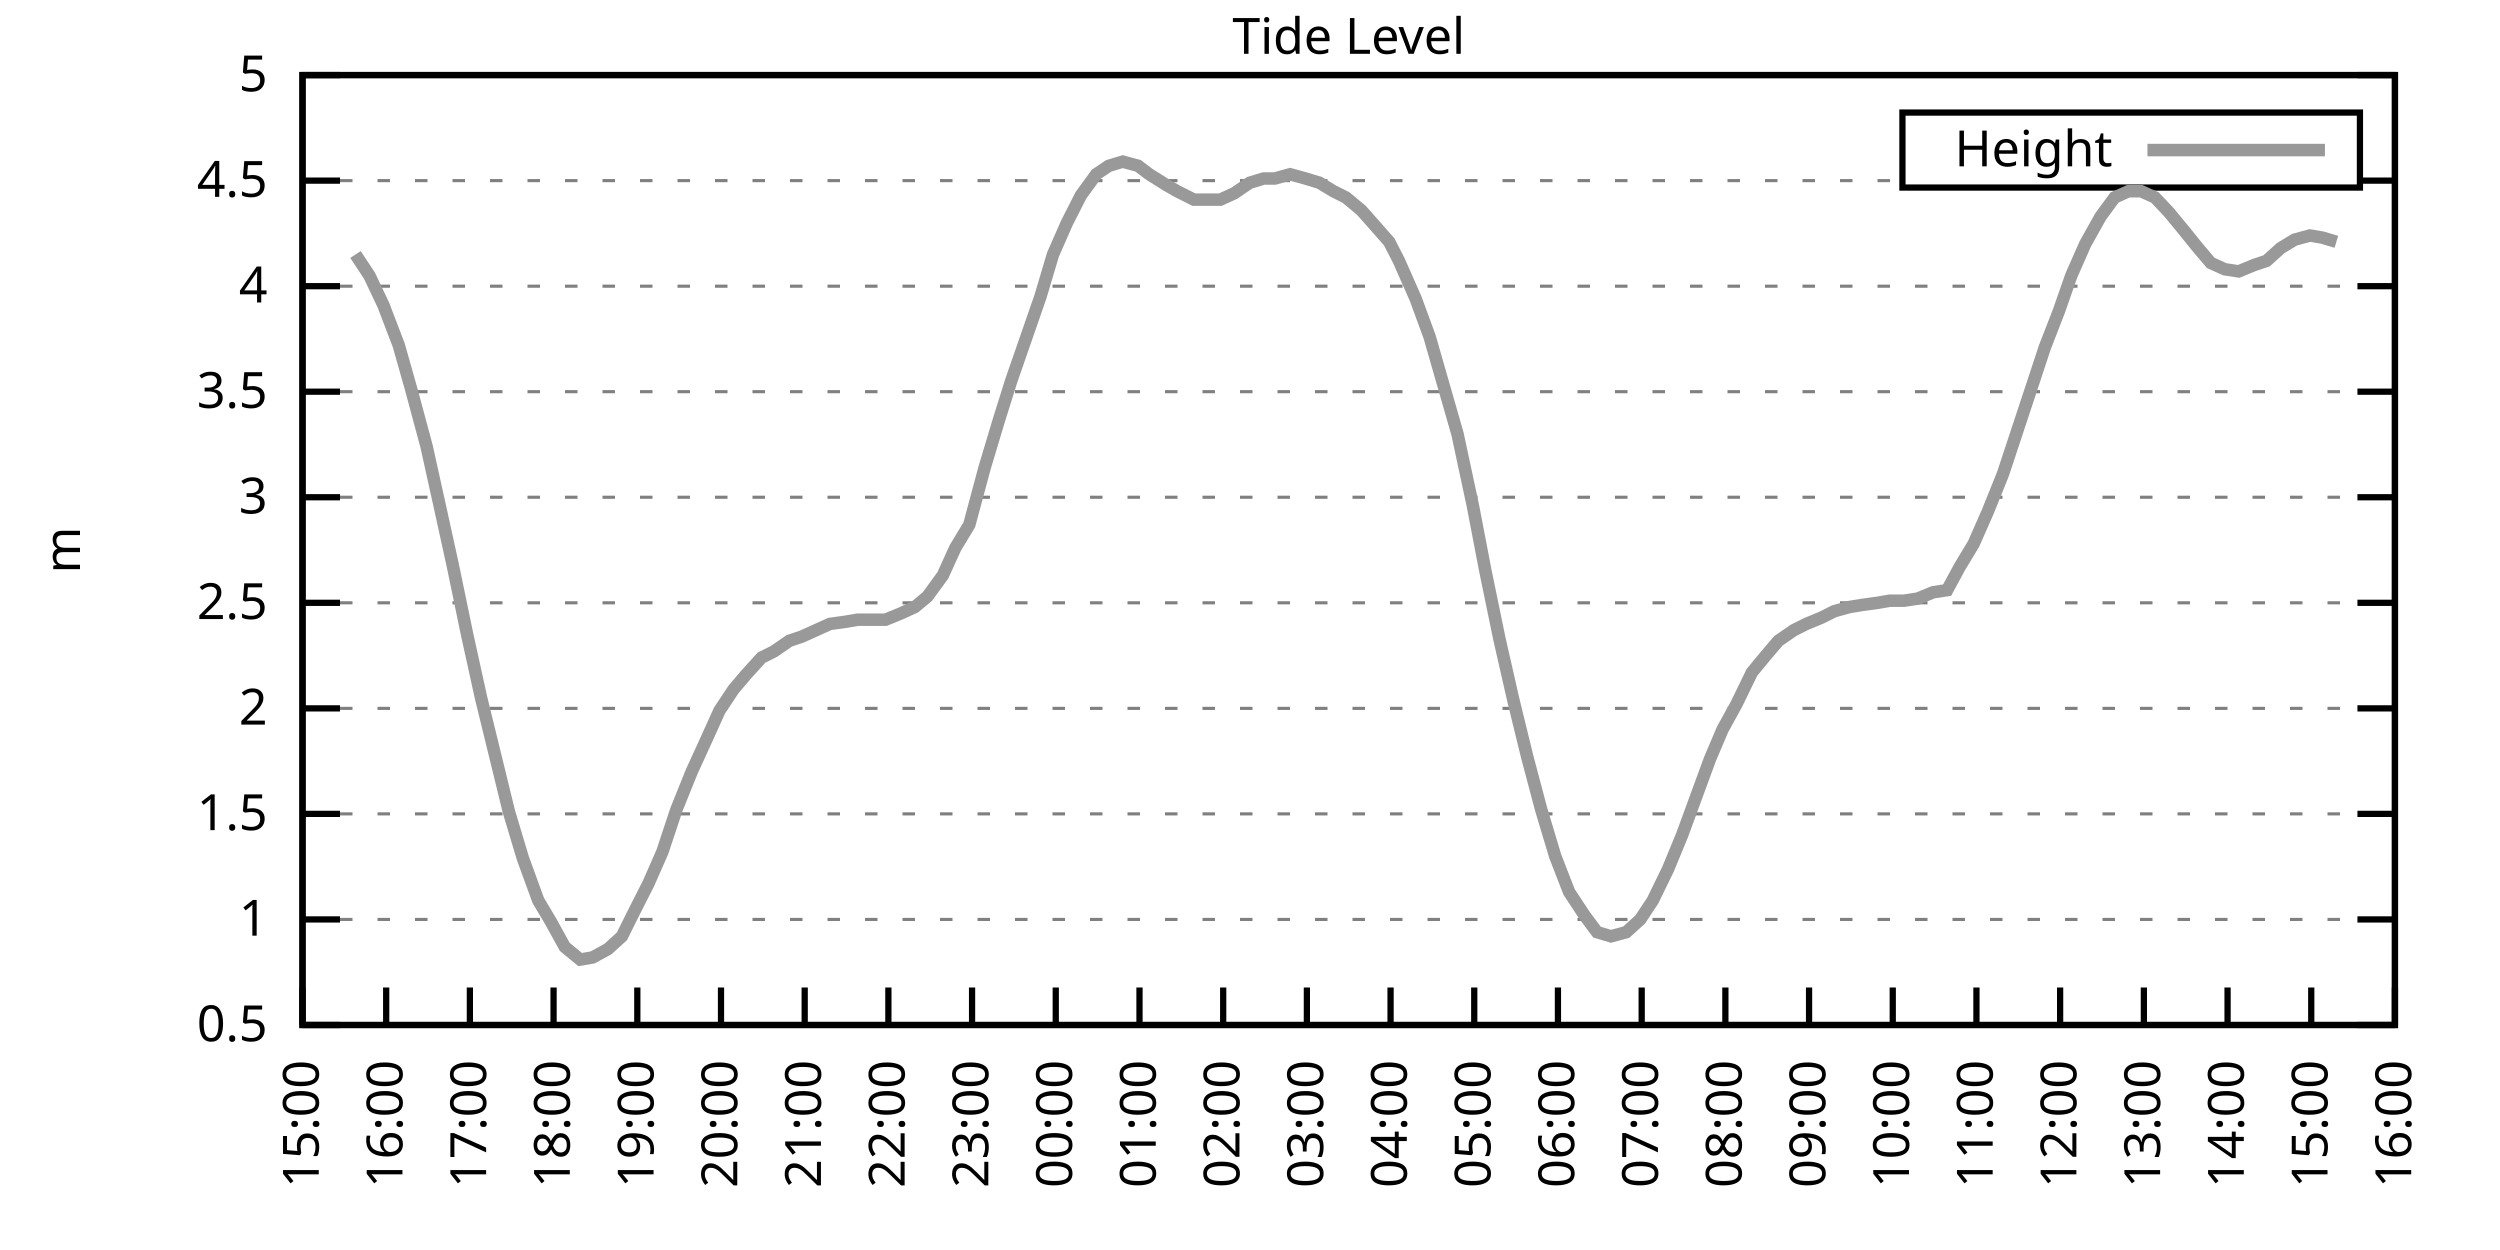
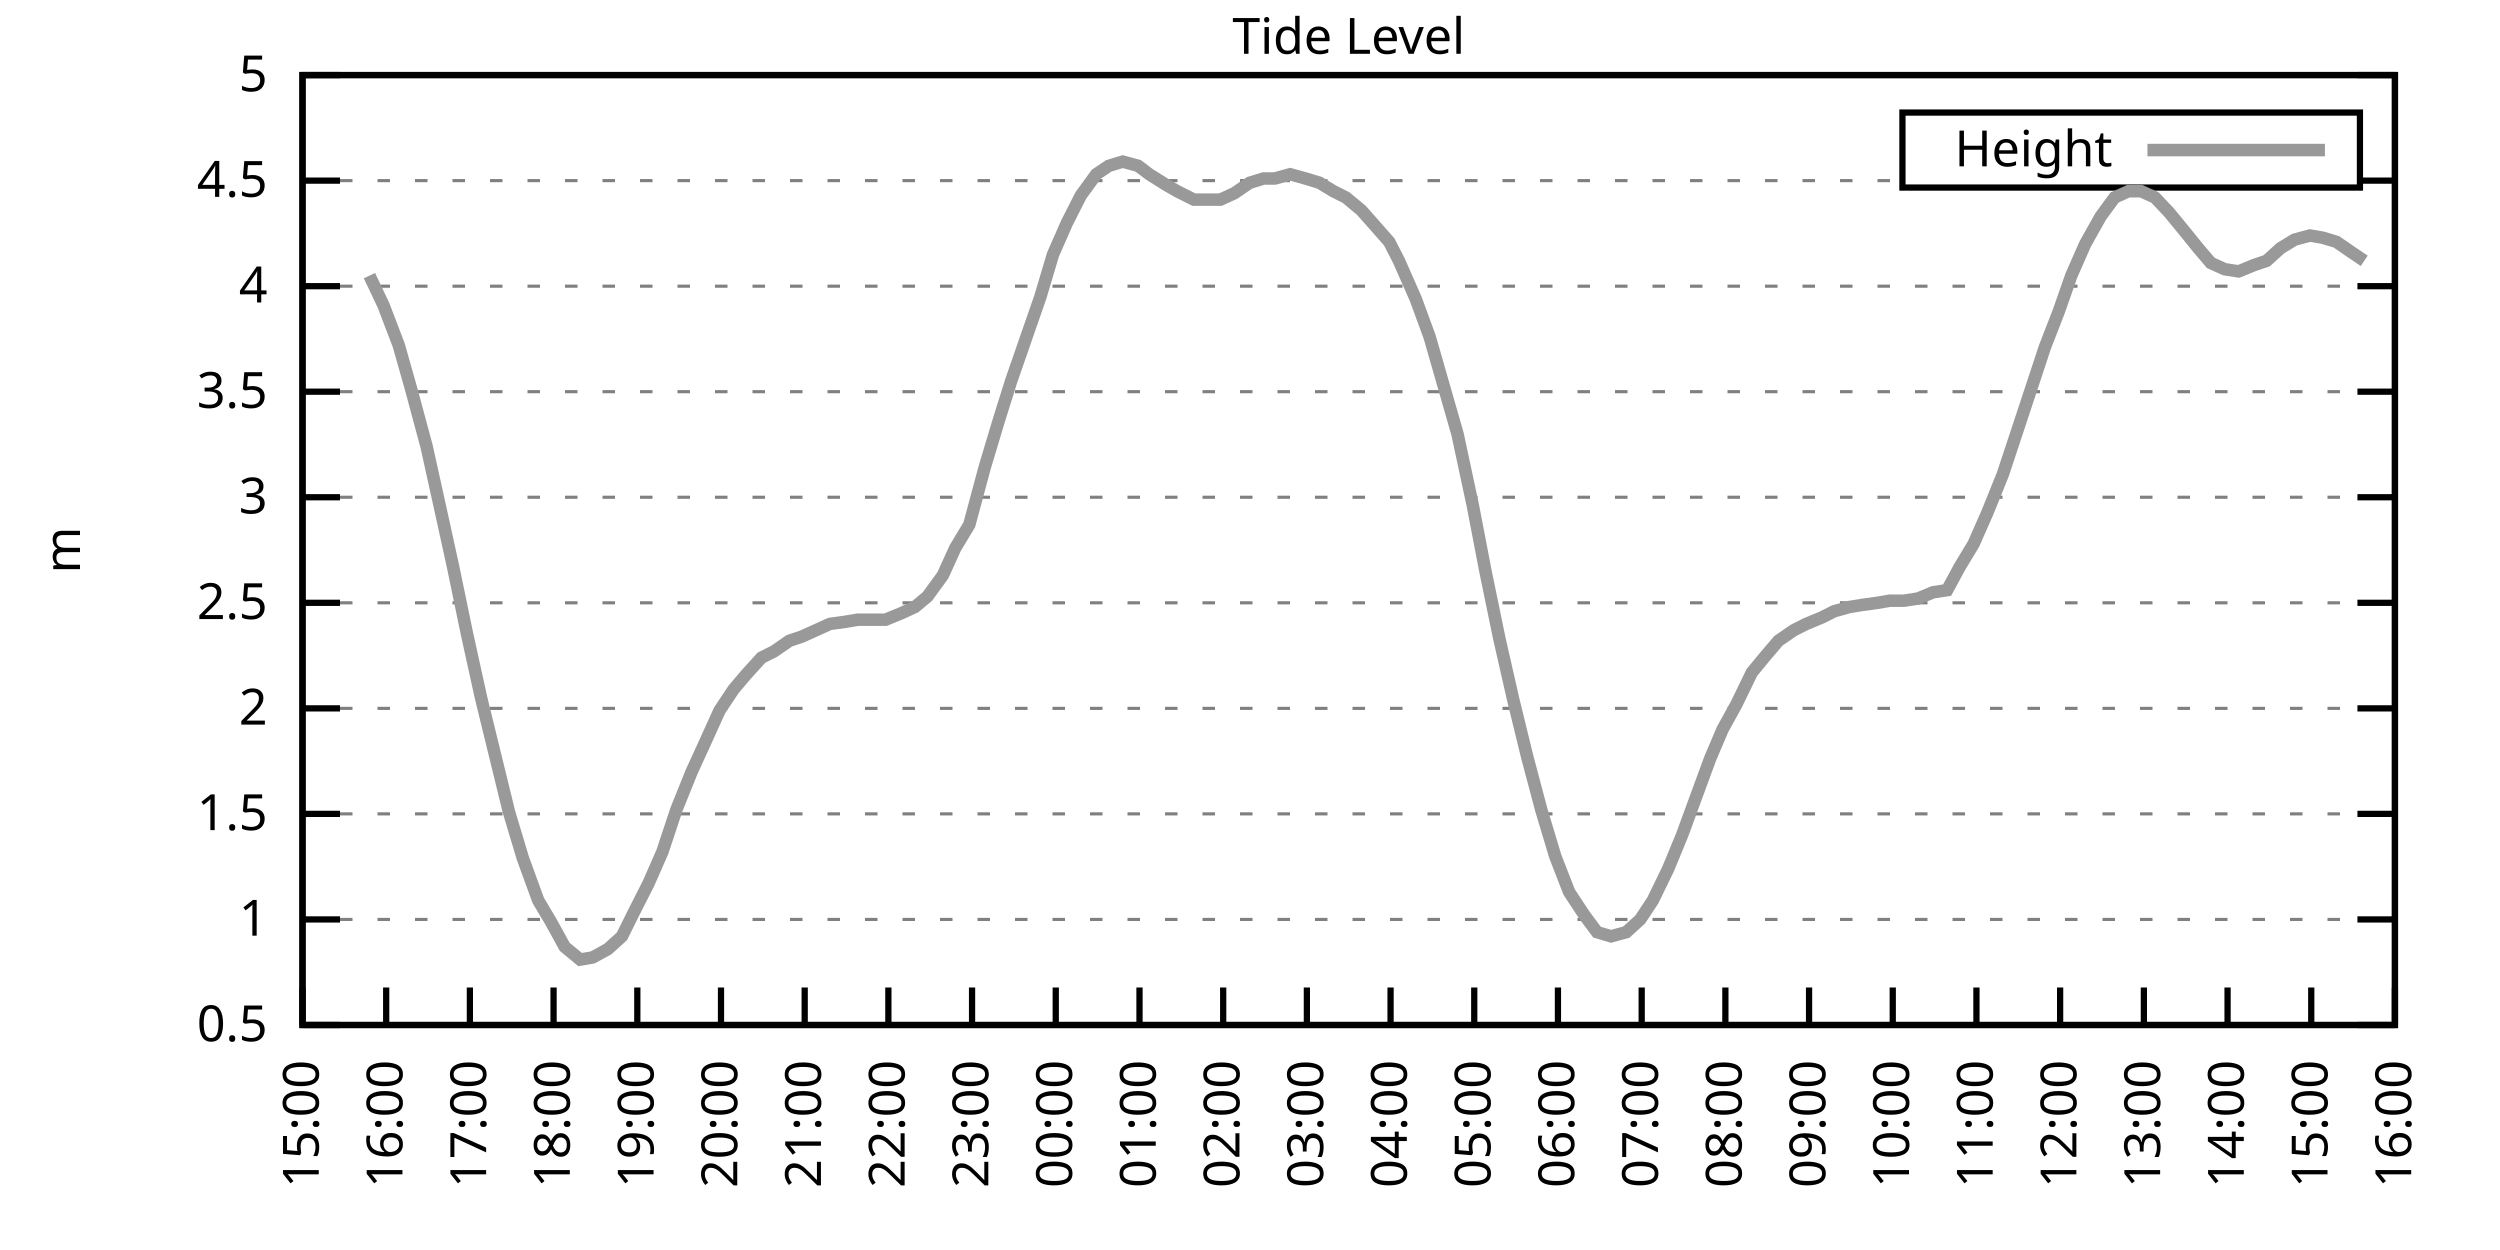
<svg xmlns="http://www.w3.org/2000/svg" xmlns:xlink="http://www.w3.org/1999/xlink" width="400" height="200" viewBox="0 0 400 200">
  <g id="gnuplot_canvas">
    <rect x="0" y="0" width="400" height="200" fill="none" />
    <defs>
      <circle id="gpDot" r="0.5" stroke-width="0.5" stroke="currentColor" />
      <path id="gpPt0" stroke-width="0.333" stroke="currentColor" d="M-1,0 h2 M0,-1 v2" />
      <path id="gpPt1" stroke-width="0.333" stroke="currentColor" d="M-1,-1 L1,1 M1,-1 L-1,1" />
      <path id="gpPt2" stroke-width="0.333" stroke="currentColor" d="M-1,0 L1,0 M0,-1 L0,1 M-1,-1 L1,1 M-1,1 L1,-1" />
      <rect id="gpPt3" stroke-width="0.333" stroke="currentColor" x="-1" y="-1" width="2" height="2" />
      <rect id="gpPt4" stroke-width="0.333" stroke="currentColor" fill="currentColor" x="-1" y="-1" width="2" height="2" />
      <circle id="gpPt5" stroke-width="0.333" stroke="currentColor" cx="0" cy="0" r="1" />
      <use xlink:href="#gpPt5" id="gpPt6" fill="currentColor" stroke="none" />
      <path id="gpPt7" stroke-width="0.333" stroke="currentColor" d="M0,-1.33 L-1.33,0.67 L1.33,0.67 z" />
      <use xlink:href="#gpPt7" id="gpPt8" fill="currentColor" stroke="none" />
      <use xlink:href="#gpPt7" id="gpPt9" stroke="currentColor" transform="rotate(180)" />
      <use xlink:href="#gpPt9" id="gpPt10" fill="currentColor" stroke="none" />
      <use xlink:href="#gpPt3" id="gpPt11" stroke="currentColor" transform="rotate(45)" />
      <use xlink:href="#gpPt11" id="gpPt12" fill="currentColor" stroke="none" />
      <path id="gpPt13" stroke-width="0.333" stroke="currentColor" d="M0,1.330 L1.265,0.411 L0.782,-1.067 L-0.782,-1.076 L-1.265,0.411 z" />
      <use xlink:href="#gpPt13" id="gpPt14" fill="currentColor" stroke="none" />
      <filter id="textbox" filterUnits="objectBoundingBox" x="0" y="0" height="1" width="1">
        <feFlood flood-color="white" flood-opacity="1" result="bgnd" />
        <feComposite in="SourceGraphic" in2="bgnd" operator="atop" />
      </filter>
      <filter id="greybox" filterUnits="objectBoundingBox" x="0" y="0" height="1" width="1">
        <feFlood flood-color="lightgrey" flood-opacity="1" result="grey" />
        <feComposite in="SourceGraphic" in2="grey" operator="atop" />
      </filter>
    </defs>
    <g fill="none" color="white" stroke="currentColor" stroke-width="1.00" stroke-linecap="butt" stroke-linejoin="miter">
</g>
    <g fill="none" color="black" stroke="currentColor" stroke-width="1.00" stroke-linecap="butt" stroke-linejoin="miter">
      <g stroke="none" shape-rendering="crispEdges">
        <polygon fill="rgb(255, 255, 255)" points="48.40,164.00 383.18,164.00 383.18,12.02 48.40,12.02 " />
      </g>
    </g>
    <g fill="none" color="black" stroke="currentColor" stroke-width="1.00" stroke-linecap="butt" stroke-linejoin="miter">
</g>
    <g fill="none" color="black" stroke="black" stroke-width="0.50" stroke-linecap="butt" stroke-linejoin="miter">
</g>
    <g fill="none" color="gray" stroke="currentColor" stroke-width="0.50" stroke-linecap="butt" stroke-linejoin="miter">
      <path stroke="gray" stroke-dasharray="2,4" class="gridline" d="M48.40,164.00 L383.19,164.00  " />
    </g>
    <g fill="none" color="gray" stroke="gray" stroke-width="1.00" stroke-linecap="butt" stroke-linejoin="miter">
</g>
    <g fill="none" color="black" stroke="currentColor" stroke-width="1.00" stroke-linecap="butt" stroke-linejoin="miter">
      <path stroke="black" d="M48.40,164.00 L54.40,164.00 M383.19,164.00 L377.19,164.00  " />
      <g transform="translate(42.80,166.60)" stroke="none" fill="black" font-family="Sans" font-size="8.00" text-anchor="end">
        <text>
          <tspan font-family="Sans"> 0.5</tspan>
        </text>
      </g>
    </g>
    <g fill="none" color="black" stroke="currentColor" stroke-width="1.00" stroke-linecap="butt" stroke-linejoin="miter">
</g>
    <g fill="none" color="black" stroke="black" stroke-width="0.50" stroke-linecap="butt" stroke-linejoin="miter">
</g>
    <g fill="none" color="gray" stroke="currentColor" stroke-width="0.50" stroke-linecap="butt" stroke-linejoin="miter">
      <path stroke="gray" stroke-dasharray="2,4" class="gridline" d="M48.40,147.11 L383.19,147.11  " />
    </g>
    <g fill="none" color="gray" stroke="gray" stroke-width="1.00" stroke-linecap="butt" stroke-linejoin="miter">
</g>
    <g fill="none" color="black" stroke="currentColor" stroke-width="1.00" stroke-linecap="butt" stroke-linejoin="miter">
      <path stroke="black" d="M48.40,147.11 L54.40,147.11 M383.19,147.11 L377.19,147.11  " />
      <g transform="translate(42.80,149.71)" stroke="none" fill="black" font-family="Sans" font-size="8.00" text-anchor="end">
        <text>
          <tspan font-family="Sans"> 1</tspan>
        </text>
      </g>
    </g>
    <g fill="none" color="black" stroke="currentColor" stroke-width="1.00" stroke-linecap="butt" stroke-linejoin="miter">
</g>
    <g fill="none" color="black" stroke="black" stroke-width="0.50" stroke-linecap="butt" stroke-linejoin="miter">
</g>
    <g fill="none" color="gray" stroke="currentColor" stroke-width="0.50" stroke-linecap="butt" stroke-linejoin="miter">
      <path stroke="gray" stroke-dasharray="2,4" class="gridline" d="M48.40,130.22 L383.19,130.22  " />
    </g>
    <g fill="none" color="gray" stroke="gray" stroke-width="1.00" stroke-linecap="butt" stroke-linejoin="miter">
</g>
    <g fill="none" color="black" stroke="currentColor" stroke-width="1.00" stroke-linecap="butt" stroke-linejoin="miter">
      <path stroke="black" d="M48.40,130.22 L54.40,130.22 M383.19,130.22 L377.19,130.22  " />
      <g transform="translate(42.80,132.82)" stroke="none" fill="black" font-family="Sans" font-size="8.00" text-anchor="end">
        <text>
          <tspan font-family="Sans"> 1.5</tspan>
        </text>
      </g>
    </g>
    <g fill="none" color="black" stroke="currentColor" stroke-width="1.00" stroke-linecap="butt" stroke-linejoin="miter">
</g>
    <g fill="none" color="black" stroke="black" stroke-width="0.50" stroke-linecap="butt" stroke-linejoin="miter">
</g>
    <g fill="none" color="gray" stroke="currentColor" stroke-width="0.50" stroke-linecap="butt" stroke-linejoin="miter">
      <path stroke="gray" stroke-dasharray="2,4" class="gridline" d="M48.40,113.34 L383.19,113.34  " />
    </g>
    <g fill="none" color="gray" stroke="gray" stroke-width="1.00" stroke-linecap="butt" stroke-linejoin="miter">
</g>
    <g fill="none" color="black" stroke="currentColor" stroke-width="1.00" stroke-linecap="butt" stroke-linejoin="miter">
      <path stroke="black" d="M48.40,113.34 L54.40,113.34 M383.19,113.34 L377.19,113.34  " />
      <g transform="translate(42.80,115.94)" stroke="none" fill="black" font-family="Sans" font-size="8.00" text-anchor="end">
        <text>
          <tspan font-family="Sans"> 2</tspan>
        </text>
      </g>
    </g>
    <g fill="none" color="black" stroke="currentColor" stroke-width="1.00" stroke-linecap="butt" stroke-linejoin="miter">
</g>
    <g fill="none" color="black" stroke="black" stroke-width="0.50" stroke-linecap="butt" stroke-linejoin="miter">
</g>
    <g fill="none" color="gray" stroke="currentColor" stroke-width="0.50" stroke-linecap="butt" stroke-linejoin="miter">
      <path stroke="gray" stroke-dasharray="2,4" class="gridline" d="M48.40,96.45 L383.19,96.45  " />
    </g>
    <g fill="none" color="gray" stroke="gray" stroke-width="1.00" stroke-linecap="butt" stroke-linejoin="miter">
</g>
    <g fill="none" color="black" stroke="currentColor" stroke-width="1.00" stroke-linecap="butt" stroke-linejoin="miter">
      <path stroke="black" d="M48.40,96.45 L54.40,96.45 M383.19,96.45 L377.19,96.45  " />
      <g transform="translate(42.80,99.05)" stroke="none" fill="black" font-family="Sans" font-size="8.00" text-anchor="end">
        <text>
          <tspan font-family="Sans"> 2.5</tspan>
        </text>
      </g>
    </g>
    <g fill="none" color="black" stroke="currentColor" stroke-width="1.00" stroke-linecap="butt" stroke-linejoin="miter">
</g>
    <g fill="none" color="black" stroke="black" stroke-width="0.50" stroke-linecap="butt" stroke-linejoin="miter">
</g>
    <g fill="none" color="gray" stroke="currentColor" stroke-width="0.50" stroke-linecap="butt" stroke-linejoin="miter">
      <path stroke="gray" stroke-dasharray="2,4" class="gridline" d="M48.40,79.56 L383.19,79.56  " />
    </g>
    <g fill="none" color="gray" stroke="gray" stroke-width="1.00" stroke-linecap="butt" stroke-linejoin="miter">
</g>
    <g fill="none" color="black" stroke="currentColor" stroke-width="1.00" stroke-linecap="butt" stroke-linejoin="miter">
      <path stroke="black" d="M48.40,79.56 L54.40,79.56 M383.19,79.56 L377.19,79.56  " />
      <g transform="translate(42.80,82.16)" stroke="none" fill="black" font-family="Sans" font-size="8.00" text-anchor="end">
        <text>
          <tspan font-family="Sans"> 3</tspan>
        </text>
      </g>
    </g>
    <g fill="none" color="black" stroke="currentColor" stroke-width="1.00" stroke-linecap="butt" stroke-linejoin="miter">
</g>
    <g fill="none" color="black" stroke="black" stroke-width="0.50" stroke-linecap="butt" stroke-linejoin="miter">
</g>
    <g fill="none" color="gray" stroke="currentColor" stroke-width="0.50" stroke-linecap="butt" stroke-linejoin="miter">
      <path stroke="gray" stroke-dasharray="2,4" class="gridline" d="M48.40,62.67 L383.19,62.67  " />
    </g>
    <g fill="none" color="gray" stroke="gray" stroke-width="1.00" stroke-linecap="butt" stroke-linejoin="miter">
</g>
    <g fill="none" color="black" stroke="currentColor" stroke-width="1.00" stroke-linecap="butt" stroke-linejoin="miter">
      <path stroke="black" d="M48.40,62.67 L54.40,62.67 M383.19,62.67 L377.19,62.67  " />
      <g transform="translate(42.80,65.27)" stroke="none" fill="black" font-family="Sans" font-size="8.00" text-anchor="end">
        <text>
          <tspan font-family="Sans"> 3.5</tspan>
        </text>
      </g>
    </g>
    <g fill="none" color="black" stroke="currentColor" stroke-width="1.00" stroke-linecap="butt" stroke-linejoin="miter">
</g>
    <g fill="none" color="black" stroke="black" stroke-width="0.50" stroke-linecap="butt" stroke-linejoin="miter">
</g>
    <g fill="none" color="gray" stroke="currentColor" stroke-width="0.50" stroke-linecap="butt" stroke-linejoin="miter">
      <path stroke="gray" stroke-dasharray="2,4" class="gridline" d="M48.40,45.79 L383.19,45.79  " />
    </g>
    <g fill="none" color="gray" stroke="gray" stroke-width="1.00" stroke-linecap="butt" stroke-linejoin="miter">
</g>
    <g fill="none" color="black" stroke="currentColor" stroke-width="1.00" stroke-linecap="butt" stroke-linejoin="miter">
      <path stroke="black" d="M48.40,45.79 L54.40,45.79 M383.19,45.79 L377.19,45.79  " />
      <g transform="translate(42.80,48.39)" stroke="none" fill="black" font-family="Sans" font-size="8.00" text-anchor="end">
        <text>
          <tspan font-family="Sans"> 4</tspan>
        </text>
      </g>
    </g>
    <g fill="none" color="black" stroke="currentColor" stroke-width="1.00" stroke-linecap="butt" stroke-linejoin="miter">
</g>
    <g fill="none" color="black" stroke="black" stroke-width="0.50" stroke-linecap="butt" stroke-linejoin="miter">
</g>
    <g fill="none" color="gray" stroke="currentColor" stroke-width="0.50" stroke-linecap="butt" stroke-linejoin="miter">
      <path stroke="gray" stroke-dasharray="2,4" class="gridline" d="M48.40,28.90 L304.39,28.90 M377.59,28.90 L383.19,28.90  " />
    </g>
    <g fill="none" color="gray" stroke="gray" stroke-width="1.00" stroke-linecap="butt" stroke-linejoin="miter">
</g>
    <g fill="none" color="black" stroke="currentColor" stroke-width="1.00" stroke-linecap="butt" stroke-linejoin="miter">
      <path stroke="black" d="M48.40,28.90 L54.40,28.90 M383.19,28.90 L377.19,28.90  " />
      <g transform="translate(42.80,31.50)" stroke="none" fill="black" font-family="Sans" font-size="8.00" text-anchor="end">
        <text>
          <tspan font-family="Sans"> 4.5</tspan>
        </text>
      </g>
    </g>
    <g fill="none" color="black" stroke="currentColor" stroke-width="1.00" stroke-linecap="butt" stroke-linejoin="miter">
</g>
    <g fill="none" color="black" stroke="black" stroke-width="0.50" stroke-linecap="butt" stroke-linejoin="miter">
</g>
    <g fill="none" color="gray" stroke="currentColor" stroke-width="0.50" stroke-linecap="butt" stroke-linejoin="miter">
      <path stroke="gray" stroke-dasharray="2,4" class="gridline" d="M48.40,12.01 L383.19,12.01  " />
    </g>
    <g fill="none" color="gray" stroke="gray" stroke-width="1.00" stroke-linecap="butt" stroke-linejoin="miter">
</g>
    <g fill="none" color="black" stroke="currentColor" stroke-width="1.00" stroke-linecap="butt" stroke-linejoin="miter">
      <path stroke="black" d="M48.40,12.01 L54.40,12.01 M383.19,12.01 L377.19,12.01  " />
      <g transform="translate(42.80,14.61)" stroke="none" fill="black" font-family="Sans" font-size="8.00" text-anchor="end">
        <text>
          <tspan font-family="Sans"> 5</tspan>
        </text>
      </g>
    </g>
    <g fill="none" color="black" stroke="currentColor" stroke-width="1.00" stroke-linecap="butt" stroke-linejoin="miter">
      <path stroke="black" d="M48.40,164.00 L48.40,158.00  " />
      <g transform="translate(51.00,169.60) rotate(270.00)" stroke="none" fill="black" font-family="Sans" font-size="8.00" text-anchor="end">
        <text>
          <tspan font-family="Sans">15:00</tspan>
        </text>
      </g>
    </g>
    <g fill="none" color="black" stroke="currentColor" stroke-width="1.00" stroke-linecap="butt" stroke-linejoin="miter">
      <path stroke="black" d="M61.79,164.00 L61.79,158.00  " />
      <g transform="translate(64.39,169.60) rotate(270.00)" stroke="none" fill="black" font-family="Sans" font-size="8.00" text-anchor="end">
        <text>
          <tspan font-family="Sans">16:00</tspan>
        </text>
      </g>
    </g>
    <g fill="none" color="black" stroke="currentColor" stroke-width="1.00" stroke-linecap="butt" stroke-linejoin="miter">
      <path stroke="black" d="M75.18,164.00 L75.18,158.00  " />
      <g transform="translate(77.78,169.60) rotate(270.00)" stroke="none" fill="black" font-family="Sans" font-size="8.00" text-anchor="end">
        <text>
          <tspan font-family="Sans">17:00</tspan>
        </text>
      </g>
    </g>
    <g fill="none" color="black" stroke="currentColor" stroke-width="1.00" stroke-linecap="butt" stroke-linejoin="miter">
      <path stroke="black" d="M88.57,164.00 L88.57,158.00  " />
      <g transform="translate(91.17,169.60) rotate(270.00)" stroke="none" fill="black" font-family="Sans" font-size="8.00" text-anchor="end">
        <text>
          <tspan font-family="Sans">18:00</tspan>
        </text>
      </g>
    </g>
    <g fill="none" color="black" stroke="currentColor" stroke-width="1.00" stroke-linecap="butt" stroke-linejoin="miter">
      <path stroke="black" d="M101.97,164.00 L101.97,158.00  " />
      <g transform="translate(104.57,169.60) rotate(270.00)" stroke="none" fill="black" font-family="Sans" font-size="8.00" text-anchor="end">
        <text>
          <tspan font-family="Sans">19:00</tspan>
        </text>
      </g>
    </g>
    <g fill="none" color="black" stroke="currentColor" stroke-width="1.00" stroke-linecap="butt" stroke-linejoin="miter">
      <path stroke="black" d="M115.36,164.00 L115.36,158.00  " />
      <g transform="translate(117.96,169.60) rotate(270.00)" stroke="none" fill="black" font-family="Sans" font-size="8.00" text-anchor="end">
        <text>
          <tspan font-family="Sans">20:00</tspan>
        </text>
      </g>
    </g>
    <g fill="none" color="black" stroke="currentColor" stroke-width="1.00" stroke-linecap="butt" stroke-linejoin="miter">
      <path stroke="black" d="M128.75,164.00 L128.75,158.00  " />
      <g transform="translate(131.35,169.60) rotate(270.00)" stroke="none" fill="black" font-family="Sans" font-size="8.00" text-anchor="end">
        <text>
          <tspan font-family="Sans">21:00</tspan>
        </text>
      </g>
    </g>
    <g fill="none" color="black" stroke="currentColor" stroke-width="1.00" stroke-linecap="butt" stroke-linejoin="miter">
      <path stroke="black" d="M142.14,164.00 L142.14,158.00  " />
      <g transform="translate(144.74,169.60) rotate(270.00)" stroke="none" fill="black" font-family="Sans" font-size="8.00" text-anchor="end">
        <text>
          <tspan font-family="Sans">22:00</tspan>
        </text>
      </g>
    </g>
    <g fill="none" color="black" stroke="currentColor" stroke-width="1.00" stroke-linecap="butt" stroke-linejoin="miter">
      <path stroke="black" d="M155.53,164.00 L155.53,158.00  " />
      <g transform="translate(158.13,169.60) rotate(270.00)" stroke="none" fill="black" font-family="Sans" font-size="8.00" text-anchor="end">
        <text>
          <tspan font-family="Sans">23:00</tspan>
        </text>
      </g>
    </g>
    <g fill="none" color="black" stroke="currentColor" stroke-width="1.00" stroke-linecap="butt" stroke-linejoin="miter">
      <path stroke="black" d="M168.92,164.00 L168.92,158.00  " />
      <g transform="translate(171.52,169.60) rotate(270.00)" stroke="none" fill="black" font-family="Sans" font-size="8.00" text-anchor="end">
        <text>
          <tspan font-family="Sans">00:00</tspan>
        </text>
      </g>
    </g>
    <g fill="none" color="black" stroke="currentColor" stroke-width="1.00" stroke-linecap="butt" stroke-linejoin="miter">
      <path stroke="black" d="M182.32,164.00 L182.32,158.00  " />
      <g transform="translate(184.92,169.60) rotate(270.00)" stroke="none" fill="black" font-family="Sans" font-size="8.00" text-anchor="end">
        <text>
          <tspan font-family="Sans">01:00</tspan>
        </text>
      </g>
    </g>
    <g fill="none" color="black" stroke="currentColor" stroke-width="1.00" stroke-linecap="butt" stroke-linejoin="miter">
      <path stroke="black" d="M195.71,164.00 L195.71,158.00  " />
      <g transform="translate(198.31,169.60) rotate(270.00)" stroke="none" fill="black" font-family="Sans" font-size="8.00" text-anchor="end">
        <text>
          <tspan font-family="Sans">02:00</tspan>
        </text>
      </g>
    </g>
    <g fill="none" color="black" stroke="currentColor" stroke-width="1.00" stroke-linecap="butt" stroke-linejoin="miter">
      <path stroke="black" d="M209.10,164.00 L209.10,158.00  " />
      <g transform="translate(211.70,169.60) rotate(270.00)" stroke="none" fill="black" font-family="Sans" font-size="8.00" text-anchor="end">
        <text>
          <tspan font-family="Sans">03:00</tspan>
        </text>
      </g>
    </g>
    <g fill="none" color="black" stroke="currentColor" stroke-width="1.00" stroke-linecap="butt" stroke-linejoin="miter">
      <path stroke="black" d="M222.49,164.00 L222.49,158.00  " />
      <g transform="translate(225.09,169.60) rotate(270.00)" stroke="none" fill="black" font-family="Sans" font-size="8.00" text-anchor="end">
        <text>
          <tspan font-family="Sans">04:00</tspan>
        </text>
      </g>
    </g>
    <g fill="none" color="black" stroke="currentColor" stroke-width="1.00" stroke-linecap="butt" stroke-linejoin="miter">
      <path stroke="black" d="M235.88,164.00 L235.88,158.00  " />
      <g transform="translate(238.48,169.60) rotate(270.00)" stroke="none" fill="black" font-family="Sans" font-size="8.00" text-anchor="end">
        <text>
          <tspan font-family="Sans">05:00</tspan>
        </text>
      </g>
    </g>
    <g fill="none" color="black" stroke="currentColor" stroke-width="1.00" stroke-linecap="butt" stroke-linejoin="miter">
      <path stroke="black" d="M249.27,164.00 L249.27,158.00  " />
      <g transform="translate(251.87,169.60) rotate(270.00)" stroke="none" fill="black" font-family="Sans" font-size="8.00" text-anchor="end">
        <text>
          <tspan font-family="Sans">06:00</tspan>
        </text>
      </g>
    </g>
    <g fill="none" color="black" stroke="currentColor" stroke-width="1.00" stroke-linecap="butt" stroke-linejoin="miter">
      <path stroke="black" d="M262.67,164.00 L262.67,158.00  " />
      <g transform="translate(265.27,169.60) rotate(270.00)" stroke="none" fill="black" font-family="Sans" font-size="8.00" text-anchor="end">
        <text>
          <tspan font-family="Sans">07:00</tspan>
        </text>
      </g>
    </g>
    <g fill="none" color="black" stroke="currentColor" stroke-width="1.00" stroke-linecap="butt" stroke-linejoin="miter">
      <path stroke="black" d="M276.06,164.00 L276.06,158.00  " />
      <g transform="translate(278.66,169.60) rotate(270.00)" stroke="none" fill="black" font-family="Sans" font-size="8.00" text-anchor="end">
        <text>
          <tspan font-family="Sans">08:00</tspan>
        </text>
      </g>
    </g>
    <g fill="none" color="black" stroke="currentColor" stroke-width="1.00" stroke-linecap="butt" stroke-linejoin="miter">
      <path stroke="black" d="M289.45,164.00 L289.45,158.00  " />
      <g transform="translate(292.05,169.60) rotate(270.00)" stroke="none" fill="black" font-family="Sans" font-size="8.00" text-anchor="end">
        <text>
          <tspan font-family="Sans">09:00</tspan>
        </text>
      </g>
    </g>
    <g fill="none" color="black" stroke="currentColor" stroke-width="1.00" stroke-linecap="butt" stroke-linejoin="miter">
      <path stroke="black" d="M302.84,164.00 L302.84,158.00  " />
      <g transform="translate(305.44,169.60) rotate(270.00)" stroke="none" fill="black" font-family="Sans" font-size="8.00" text-anchor="end">
        <text>
          <tspan font-family="Sans">10:00</tspan>
        </text>
      </g>
    </g>
    <g fill="none" color="black" stroke="currentColor" stroke-width="1.00" stroke-linecap="butt" stroke-linejoin="miter">
      <path stroke="black" d="M316.23,164.00 L316.23,158.00  " />
      <g transform="translate(318.83,169.60) rotate(270.00)" stroke="none" fill="black" font-family="Sans" font-size="8.00" text-anchor="end">
        <text>
          <tspan font-family="Sans">11:00</tspan>
        </text>
      </g>
    </g>
    <g fill="none" color="black" stroke="currentColor" stroke-width="1.00" stroke-linecap="butt" stroke-linejoin="miter">
      <path stroke="black" d="M329.62,164.00 L329.62,158.00  " />
      <g transform="translate(332.22,169.60) rotate(270.00)" stroke="none" fill="black" font-family="Sans" font-size="8.00" text-anchor="end">
        <text>
          <tspan font-family="Sans">12:00</tspan>
        </text>
      </g>
    </g>
    <g fill="none" color="black" stroke="currentColor" stroke-width="1.00" stroke-linecap="butt" stroke-linejoin="miter">
      <path stroke="black" d="M343.02,164.00 L343.02,158.00  " />
      <g transform="translate(345.62,169.60) rotate(270.00)" stroke="none" fill="black" font-family="Sans" font-size="8.00" text-anchor="end">
        <text>
          <tspan font-family="Sans">13:00</tspan>
        </text>
      </g>
    </g>
    <g fill="none" color="black" stroke="currentColor" stroke-width="1.00" stroke-linecap="butt" stroke-linejoin="miter">
      <path stroke="black" d="M356.41,164.00 L356.41,158.00  " />
      <g transform="translate(359.01,169.60) rotate(270.00)" stroke="none" fill="black" font-family="Sans" font-size="8.00" text-anchor="end">
        <text>
          <tspan font-family="Sans">14:00</tspan>
        </text>
      </g>
    </g>
    <g fill="none" color="black" stroke="currentColor" stroke-width="1.00" stroke-linecap="butt" stroke-linejoin="miter">
      <path stroke="black" d="M369.80,164.00 L369.80,158.00  " />
      <g transform="translate(372.40,169.60) rotate(270.00)" stroke="none" fill="black" font-family="Sans" font-size="8.00" text-anchor="end">
        <text>
          <tspan font-family="Sans">15:00</tspan>
        </text>
      </g>
    </g>
    <g fill="none" color="black" stroke="currentColor" stroke-width="1.00" stroke-linecap="butt" stroke-linejoin="miter">
      <path stroke="black" d="M383.19,164.00 L383.19,158.00  " />
      <g transform="translate(385.79,169.60) rotate(270.00)" stroke="none" fill="black" font-family="Sans" font-size="8.00" text-anchor="end">
        <text>
          <tspan font-family="Sans">16:00</tspan>
        </text>
      </g>
    </g>
    <g fill="none" color="black" stroke="currentColor" stroke-width="1.00" stroke-linecap="butt" stroke-linejoin="miter">
</g>
    <g fill="none" color="black" stroke="currentColor" stroke-width="1.00" stroke-linecap="butt" stroke-linejoin="miter">
      <path stroke="black" d="M48.40,12.01 L48.40,164.00 L383.19,164.00 L383.19,12.01 L48.40,12.01 Z  " />
    </g>
    <g fill="none" color="black" stroke="currentColor" stroke-width="1.00" stroke-linecap="butt" stroke-linejoin="miter">
</g>
    <g fill="none" color="black" stroke="currentColor" stroke-width="1.00" stroke-linecap="butt" stroke-linejoin="miter">
      <path stroke="black" d="M304.39,30.01 L304.39,18.01 L377.59,18.01 L377.59,30.01 L304.39,30.01 Z  " />
    </g>
    <g id="Tide_level_plot_1">
      <g fill="none" color="white" stroke="black" stroke-width="2.00" stroke-linecap="butt" stroke-linejoin="miter">
</g>
      <g fill="none" color="black" stroke="currentColor" stroke-width="2.00" stroke-linecap="butt" stroke-linejoin="miter">
        <g transform="translate(337.99,26.61)" stroke="none" fill="black" font-family="Sans" font-size="8.00" text-anchor="end">
          <text>
            <tspan font-family="Sans">Height</tspan>
          </text>
        </g>
      </g>
      <g fill="none" color="black" stroke="currentColor" stroke-width="2.00" stroke-linecap="butt" stroke-linejoin="miter">
-         <path stroke="rgb(153, 153, 153)" d="M343.59,24.01 L371.99,24.01 M56.88,40.72 L59.11,44.10 L61.35,48.83 L63.80,55.24 L65.81,62.34 L68.26,71.45   L70.50,81.59 L72.50,90.71 L74.74,101.52 L76.97,111.65 L79.20,120.77 L81.43,129.89 L83.66,137.32 L86.12,144.07   L88.13,147.45 L90.36,151.50 L92.82,153.53 L94.82,153.19 L97.28,151.84 L99.51,149.81 L101.52,145.76 L103.75,141.37   L105.98,136.30 L108.22,129.55 L110.67,123.47 L112.68,119.08 L115.13,113.67 L117.37,110.30 L119.38,107.93 L121.83,105.23   L123.84,104.22 L126.29,102.53 L128.30,101.85 L130.54,100.84 L132.77,99.83 L135.22,99.49 L137.23,99.15 L139.46,99.15   L141.69,99.15 L144.15,98.14 L146.38,97.12 L148.39,95.44 L150.85,92.06 L152.85,87.67 L155.09,83.95 L157.54,74.83   L159.77,67.40 L161.78,60.98 L164.24,53.89 L166.47,47.47 L168.48,40.72 L170.71,35.65 L172.94,31.26 L175.40,27.88   L177.41,26.53 L179.64,25.86 L182.09,26.53 L183.88,27.88 L186.56,29.57 L188.34,30.59 L191.02,31.94 L193.03,31.94   L195.26,31.94 L197.49,30.92 L199.95,29.24 L202.18,28.56 L203.97,28.56 L206.42,27.88 L208.88,28.56 L211.11,29.24   L213.34,30.59 L215.35,31.60 L217.80,33.63 L219.59,35.65 L222.27,38.69 L223.83,41.73 L226.51,47.81 L228.74,53.89   L230.97,61.66 L233.20,69.43 L235.66,80.91 L237.67,91.38 L239.90,102.19 L242.13,111.99 L244.36,121.11 L246.60,129.55   L248.83,136.98 L251.06,142.72 L253.51,146.44 L255.52,149.14 L257.76,149.81 L260.21,149.14 L262.44,147.11 L264.45,144.07   L266.91,139.01 L269.14,133.60 L271.37,127.52 L273.60,121.44 L275.61,116.71 L277.84,112.66 L280.30,107.59 L282.53,104.89   L284.54,102.53 L286.99,100.84 L289.00,99.83 L291.46,98.81 L293.47,97.80 L295.92,97.12 L297.93,96.79 L300.39,96.45   L302.39,96.11 L304.63,96.11 L306.86,95.77 L309.31,94.76 L311.54,94.42 L313.55,90.71 L315.79,86.99 L318.02,81.93   L320.47,75.85 L322.48,69.77 L324.94,62.34 L327.17,55.58 L329.40,49.84 L331.41,44.10 L333.64,39.03 L336.10,34.64   L338.33,31.60 L340.56,30.59 L342.57,30.59 L344.80,31.60 L347.03,33.96 L349.26,36.67 L351.72,39.71 L353.73,42.07   L355.96,43.08 L358.19,43.42 L360.65,42.41 L362.66,41.73 L364.89,39.71 L367.12,38.35 L369.58,37.68 L371.58,38.02   L373.82,38.69  " />
+         <path stroke="rgb(153, 153, 153)" d="M343.59,24.01 L371.99,24.01 M59.11,44.10 L61.35,48.83 L63.80,55.24 L65.81,62.34 L68.26,71.45 L70.50,81.59   L72.50,90.71 L74.74,101.52 L76.97,111.65 L79.20,120.77 L81.43,129.89 L83.66,137.32 L86.12,144.07 L88.13,147.45   L90.36,151.50 L92.82,153.53 L94.82,153.19 L97.28,151.84 L99.51,149.81 L101.52,145.76 L103.75,141.37 L105.98,136.30   L108.22,129.55 L110.67,123.47 L112.68,119.08 L115.13,113.67 L117.37,110.30 L119.38,107.93 L121.83,105.23 L123.84,104.22   L126.29,102.53 L128.30,101.85 L130.54,100.84 L132.77,99.83 L135.22,99.49 L137.23,99.15 L139.46,99.15 L141.69,99.15   L144.15,98.14 L146.38,97.12 L148.39,95.44 L150.85,92.06 L152.85,87.67 L155.09,83.95 L157.54,74.83 L159.77,67.40   L161.78,60.98 L164.24,53.89 L166.47,47.47 L168.48,40.72 L170.71,35.65 L172.94,31.26 L175.40,27.88 L177.41,26.53   L179.64,25.86 L182.09,26.53 L183.88,27.88 L186.56,29.57 L188.34,30.59 L191.02,31.94 L193.03,31.94 L195.26,31.94   L197.49,30.92 L199.95,29.24 L202.18,28.56 L203.97,28.56 L206.42,27.88 L208.88,28.56 L211.11,29.24 L213.34,30.59   L215.35,31.60 L217.80,33.63 L219.59,35.65 L222.27,38.69 L223.83,41.73 L226.51,47.81 L228.74,53.89 L230.97,61.66   L233.20,69.43 L235.66,80.91 L237.67,91.38 L239.90,102.19 L242.13,111.99 L244.36,121.11 L246.60,129.55 L248.83,136.98   L251.06,142.72 L253.51,146.44 L255.52,149.14 L257.76,149.81 L260.21,149.14 L262.44,147.11 L264.45,144.07 L266.91,139.01   L269.14,133.60 L271.37,127.52 L273.60,121.44 L275.61,116.71 L277.84,112.66 L280.30,107.59 L282.53,104.89 L284.54,102.53   L286.99,100.84 L289.00,99.83 L291.46,98.81 L293.47,97.80 L295.92,97.12 L297.93,96.79 L300.39,96.45 L302.39,96.11   L304.63,96.11 L306.86,95.77 L309.31,94.76 L311.54,94.42 L313.55,90.71 L315.79,86.99 L318.02,81.93 L320.47,75.85   L322.48,69.77 L324.94,62.34 L327.17,55.58 L329.40,49.84 L331.41,44.10 L333.64,39.03 L336.10,34.64 L338.33,31.60   L340.56,30.59 L342.57,30.59 L344.80,31.60 L347.03,33.96 L349.26,36.67 L351.72,39.71 L353.73,42.07 L355.96,43.08   L358.19,43.42 L360.65,42.41 L362.66,41.73 L364.89,39.71 L367.12,38.35 L369.58,37.68 L371.58,38.02 L373.82,38.69   L376.27,40.38 L378.28,41.73  " />
      </g>
    </g>
    <g fill="none" color="black" stroke="currentColor" stroke-width="2.00" stroke-linecap="butt" stroke-linejoin="miter">
</g>
    <g fill="none" color="black" stroke="black" stroke-width="1.00" stroke-linecap="butt" stroke-linejoin="miter">
</g>
    <g fill="none" color="black" stroke="currentColor" stroke-width="1.00" stroke-linecap="butt" stroke-linejoin="miter">
      <path stroke="black" d="M48.40,12.01 L48.40,164.00 L383.19,164.00 L383.19,12.01 L48.40,12.01 Z  " />
      <g transform="translate(12.80,88.01) rotate(270.00)" stroke="none" fill="black" font-family="Sans" font-size="8.00" text-anchor="middle">
        <text>
          <tspan font-family="Sans">m</tspan>
        </text>
      </g>
    </g>
    <g fill="none" color="black" stroke="currentColor" stroke-width="1.00" stroke-linecap="butt" stroke-linejoin="miter">
</g>
    <g fill="none" color="black" stroke="currentColor" stroke-width="1.00" stroke-linecap="butt" stroke-linejoin="miter">
      <g transform="translate(215.79,8.61)" stroke="none" fill="black" font-family="Sans" font-size="8.00" text-anchor="middle">
        <text>
          <tspan font-family="Sans">Tide Level</tspan>
        </text>
      </g>
    </g>
    <g fill="none" color="black" stroke="currentColor" stroke-width="1.00" stroke-linecap="butt" stroke-linejoin="miter">
</g>
  </g>
</svg>
